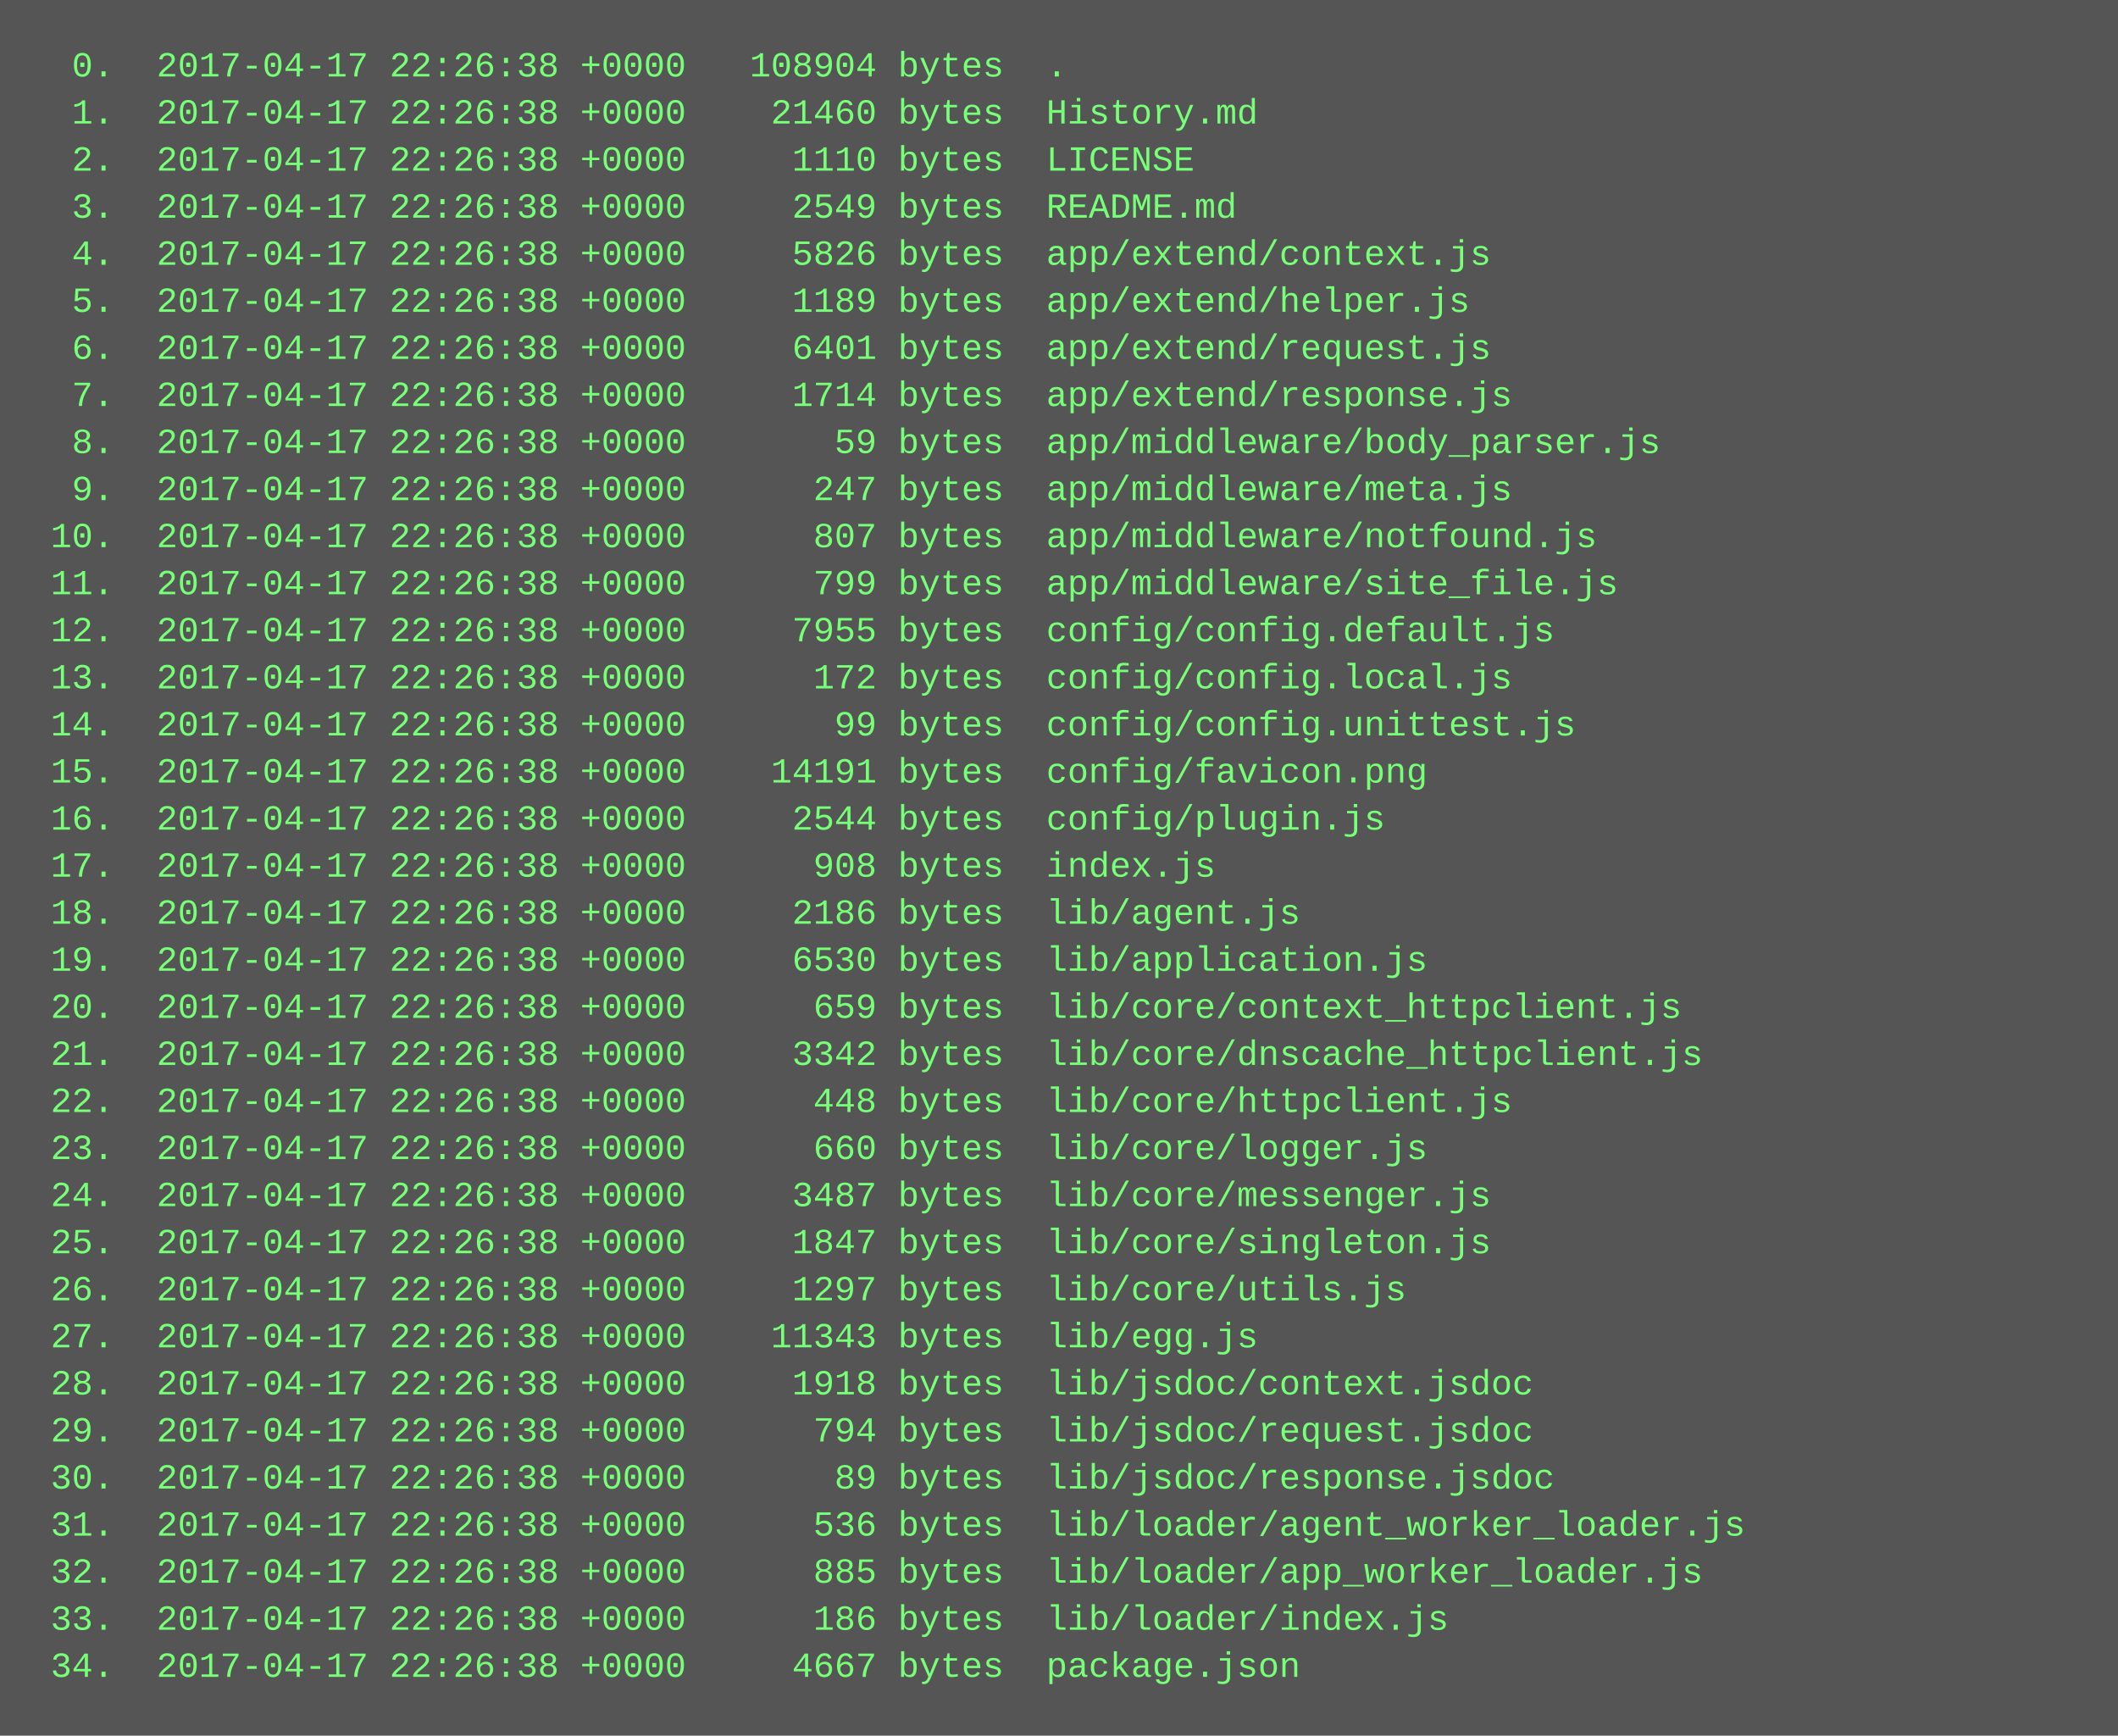
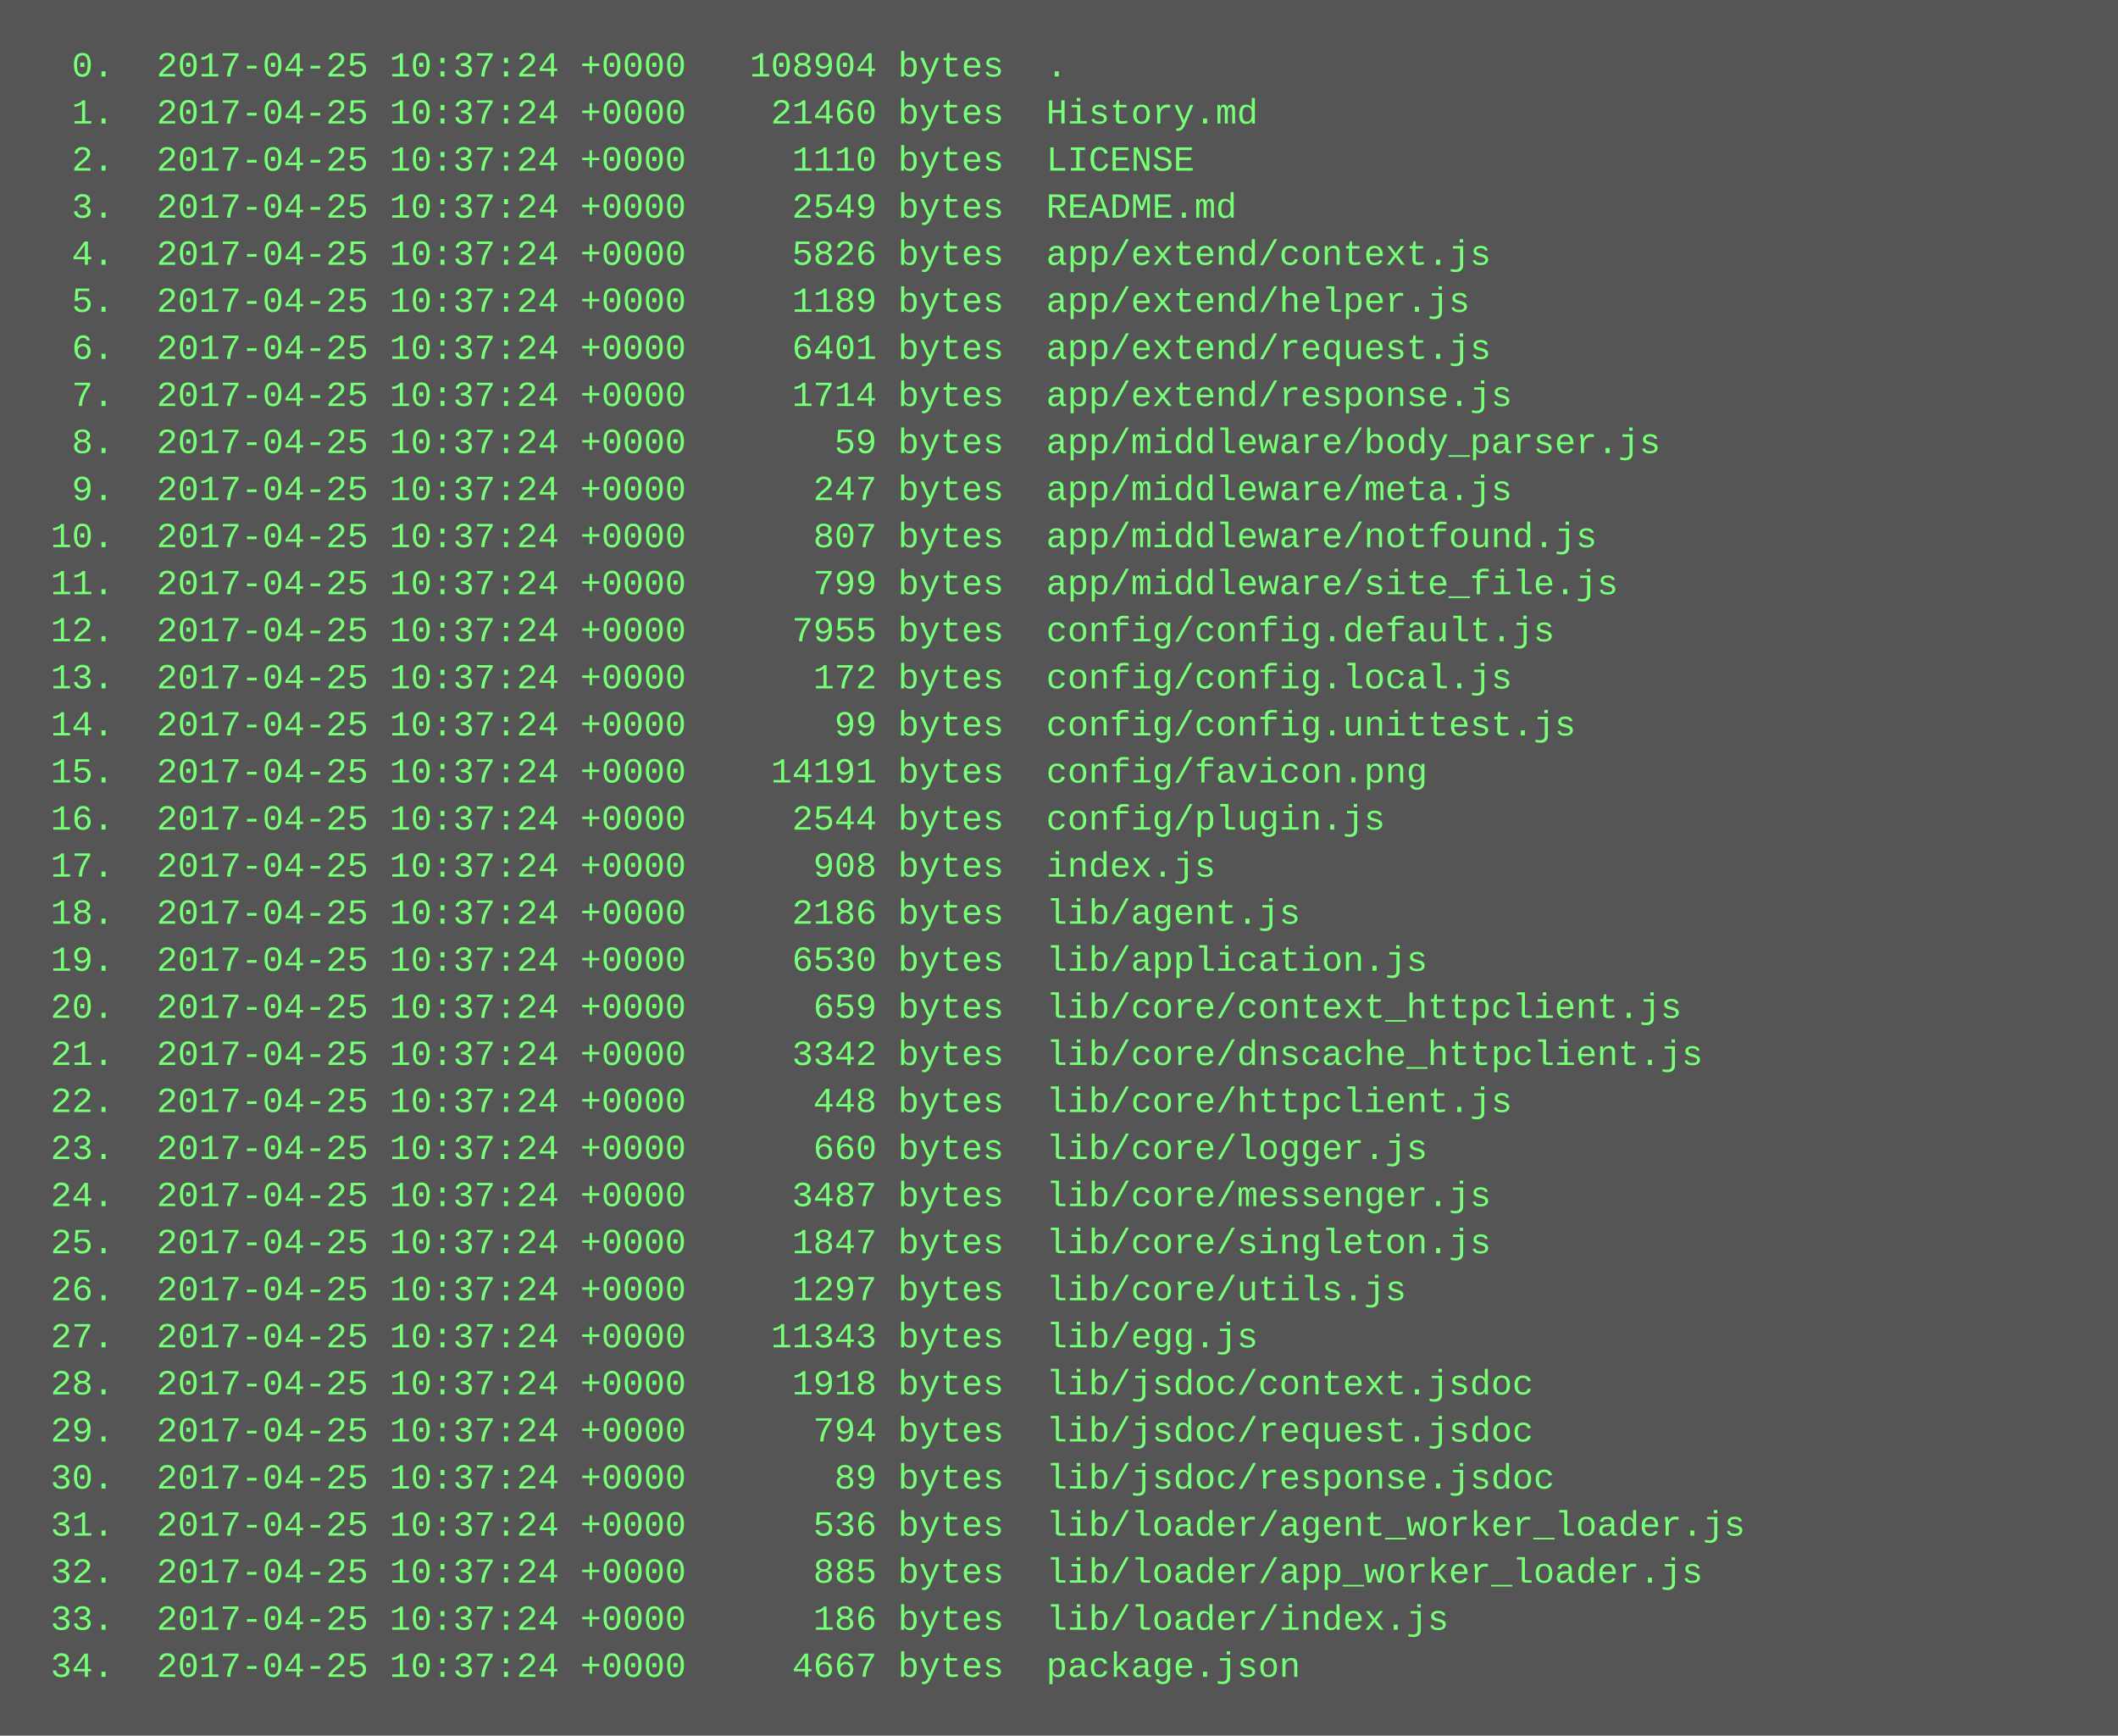
<svg xmlns="http://www.w3.org/2000/svg" height="590" width="720">
  <rect height="590" fill="#555" width="720" />
  <text fill="#7f7" font-family="Courier New" font-size="12" xml:space="preserve">
-     <tspan x="10" y="26">  0.  2017-04-17 22:26:38 +0000   108904 bytes  .</tspan>
-     <tspan x="10" y="42">  1.  2017-04-17 22:26:38 +0000    21460 bytes  History.md</tspan>
-     <tspan x="10" y="58">  2.  2017-04-17 22:26:38 +0000     1110 bytes  LICENSE</tspan>
-     <tspan x="10" y="74">  3.  2017-04-17 22:26:38 +0000     2549 bytes  README.md</tspan>
-     <tspan x="10" y="90">  4.  2017-04-17 22:26:38 +0000     5826 bytes  app/extend/context.js</tspan>
-     <tspan x="10" y="106">  5.  2017-04-17 22:26:38 +0000     1189 bytes  app/extend/helper.js</tspan>
-     <tspan x="10" y="122">  6.  2017-04-17 22:26:38 +0000     6401 bytes  app/extend/request.js</tspan>
-     <tspan x="10" y="138">  7.  2017-04-17 22:26:38 +0000     1714 bytes  app/extend/response.js</tspan>
-     <tspan x="10" y="154">  8.  2017-04-17 22:26:38 +0000       59 bytes  app/middleware/body_parser.js</tspan>
-     <tspan x="10" y="170">  9.  2017-04-17 22:26:38 +0000      247 bytes  app/middleware/meta.js</tspan>
-     <tspan x="10" y="186"> 10.  2017-04-17 22:26:38 +0000      807 bytes  app/middleware/notfound.js</tspan>
-     <tspan x="10" y="202"> 11.  2017-04-17 22:26:38 +0000      799 bytes  app/middleware/site_file.js</tspan>
-     <tspan x="10" y="218"> 12.  2017-04-17 22:26:38 +0000     7955 bytes  config/config.default.js</tspan>
-     <tspan x="10" y="234"> 13.  2017-04-17 22:26:38 +0000      172 bytes  config/config.local.js</tspan>
-     <tspan x="10" y="250"> 14.  2017-04-17 22:26:38 +0000       99 bytes  config/config.unittest.js</tspan>
-     <tspan x="10" y="266"> 15.  2017-04-17 22:26:38 +0000    14191 bytes  config/favicon.png</tspan>
-     <tspan x="10" y="282"> 16.  2017-04-17 22:26:38 +0000     2544 bytes  config/plugin.js</tspan>
-     <tspan x="10" y="298"> 17.  2017-04-17 22:26:38 +0000      908 bytes  index.js</tspan>
-     <tspan x="10" y="314"> 18.  2017-04-17 22:26:38 +0000     2186 bytes  lib/agent.js</tspan>
-     <tspan x="10" y="330"> 19.  2017-04-17 22:26:38 +0000     6530 bytes  lib/application.js</tspan>
-     <tspan x="10" y="346"> 20.  2017-04-17 22:26:38 +0000      659 bytes  lib/core/context_httpclient.js</tspan>
-     <tspan x="10" y="362"> 21.  2017-04-17 22:26:38 +0000     3342 bytes  lib/core/dnscache_httpclient.js</tspan>
-     <tspan x="10" y="378"> 22.  2017-04-17 22:26:38 +0000      448 bytes  lib/core/httpclient.js</tspan>
-     <tspan x="10" y="394"> 23.  2017-04-17 22:26:38 +0000      660 bytes  lib/core/logger.js</tspan>
-     <tspan x="10" y="410"> 24.  2017-04-17 22:26:38 +0000     3487 bytes  lib/core/messenger.js</tspan>
-     <tspan x="10" y="426"> 25.  2017-04-17 22:26:38 +0000     1847 bytes  lib/core/singleton.js</tspan>
-     <tspan x="10" y="442"> 26.  2017-04-17 22:26:38 +0000     1297 bytes  lib/core/utils.js</tspan>
-     <tspan x="10" y="458"> 27.  2017-04-17 22:26:38 +0000    11343 bytes  lib/egg.js</tspan>
-     <tspan x="10" y="474"> 28.  2017-04-17 22:26:38 +0000     1918 bytes  lib/jsdoc/context.jsdoc</tspan>
-     <tspan x="10" y="490"> 29.  2017-04-17 22:26:38 +0000      794 bytes  lib/jsdoc/request.jsdoc</tspan>
-     <tspan x="10" y="506"> 30.  2017-04-17 22:26:38 +0000       89 bytes  lib/jsdoc/response.jsdoc</tspan>
-     <tspan x="10" y="522"> 31.  2017-04-17 22:26:38 +0000      536 bytes  lib/loader/agent_worker_loader.js</tspan>
-     <tspan x="10" y="538"> 32.  2017-04-17 22:26:38 +0000      885 bytes  lib/loader/app_worker_loader.js</tspan>
-     <tspan x="10" y="554"> 33.  2017-04-17 22:26:38 +0000      186 bytes  lib/loader/index.js</tspan>
-     <tspan x="10" y="570"> 34.  2017-04-17 22:26:38 +0000     4667 bytes  package.json</tspan>
+     <tspan x="10" y="26">  0.  2017-04-25 10:37:24 +0000   108904 bytes  .</tspan>
+     <tspan x="10" y="42">  1.  2017-04-25 10:37:24 +0000    21460 bytes  History.md</tspan>
+     <tspan x="10" y="58">  2.  2017-04-25 10:37:24 +0000     1110 bytes  LICENSE</tspan>
+     <tspan x="10" y="74">  3.  2017-04-25 10:37:24 +0000     2549 bytes  README.md</tspan>
+     <tspan x="10" y="90">  4.  2017-04-25 10:37:24 +0000     5826 bytes  app/extend/context.js</tspan>
+     <tspan x="10" y="106">  5.  2017-04-25 10:37:24 +0000     1189 bytes  app/extend/helper.js</tspan>
+     <tspan x="10" y="122">  6.  2017-04-25 10:37:24 +0000     6401 bytes  app/extend/request.js</tspan>
+     <tspan x="10" y="138">  7.  2017-04-25 10:37:24 +0000     1714 bytes  app/extend/response.js</tspan>
+     <tspan x="10" y="154">  8.  2017-04-25 10:37:24 +0000       59 bytes  app/middleware/body_parser.js</tspan>
+     <tspan x="10" y="170">  9.  2017-04-25 10:37:24 +0000      247 bytes  app/middleware/meta.js</tspan>
+     <tspan x="10" y="186"> 10.  2017-04-25 10:37:24 +0000      807 bytes  app/middleware/notfound.js</tspan>
+     <tspan x="10" y="202"> 11.  2017-04-25 10:37:24 +0000      799 bytes  app/middleware/site_file.js</tspan>
+     <tspan x="10" y="218"> 12.  2017-04-25 10:37:24 +0000     7955 bytes  config/config.default.js</tspan>
+     <tspan x="10" y="234"> 13.  2017-04-25 10:37:24 +0000      172 bytes  config/config.local.js</tspan>
+     <tspan x="10" y="250"> 14.  2017-04-25 10:37:24 +0000       99 bytes  config/config.unittest.js</tspan>
+     <tspan x="10" y="266"> 15.  2017-04-25 10:37:24 +0000    14191 bytes  config/favicon.png</tspan>
+     <tspan x="10" y="282"> 16.  2017-04-25 10:37:24 +0000     2544 bytes  config/plugin.js</tspan>
+     <tspan x="10" y="298"> 17.  2017-04-25 10:37:24 +0000      908 bytes  index.js</tspan>
+     <tspan x="10" y="314"> 18.  2017-04-25 10:37:24 +0000     2186 bytes  lib/agent.js</tspan>
+     <tspan x="10" y="330"> 19.  2017-04-25 10:37:24 +0000     6530 bytes  lib/application.js</tspan>
+     <tspan x="10" y="346"> 20.  2017-04-25 10:37:24 +0000      659 bytes  lib/core/context_httpclient.js</tspan>
+     <tspan x="10" y="362"> 21.  2017-04-25 10:37:24 +0000     3342 bytes  lib/core/dnscache_httpclient.js</tspan>
+     <tspan x="10" y="378"> 22.  2017-04-25 10:37:24 +0000      448 bytes  lib/core/httpclient.js</tspan>
+     <tspan x="10" y="394"> 23.  2017-04-25 10:37:24 +0000      660 bytes  lib/core/logger.js</tspan>
+     <tspan x="10" y="410"> 24.  2017-04-25 10:37:24 +0000     3487 bytes  lib/core/messenger.js</tspan>
+     <tspan x="10" y="426"> 25.  2017-04-25 10:37:24 +0000     1847 bytes  lib/core/singleton.js</tspan>
+     <tspan x="10" y="442"> 26.  2017-04-25 10:37:24 +0000     1297 bytes  lib/core/utils.js</tspan>
+     <tspan x="10" y="458"> 27.  2017-04-25 10:37:24 +0000    11343 bytes  lib/egg.js</tspan>
+     <tspan x="10" y="474"> 28.  2017-04-25 10:37:24 +0000     1918 bytes  lib/jsdoc/context.jsdoc</tspan>
+     <tspan x="10" y="490"> 29.  2017-04-25 10:37:24 +0000      794 bytes  lib/jsdoc/request.jsdoc</tspan>
+     <tspan x="10" y="506"> 30.  2017-04-25 10:37:24 +0000       89 bytes  lib/jsdoc/response.jsdoc</tspan>
+     <tspan x="10" y="522"> 31.  2017-04-25 10:37:24 +0000      536 bytes  lib/loader/agent_worker_loader.js</tspan>
+     <tspan x="10" y="538"> 32.  2017-04-25 10:37:24 +0000      885 bytes  lib/loader/app_worker_loader.js</tspan>
+     <tspan x="10" y="554"> 33.  2017-04-25 10:37:24 +0000      186 bytes  lib/loader/index.js</tspan>
+     <tspan x="10" y="570"> 34.  2017-04-25 10:37:24 +0000     4667 bytes  package.json</tspan>
  </text>
</svg>
